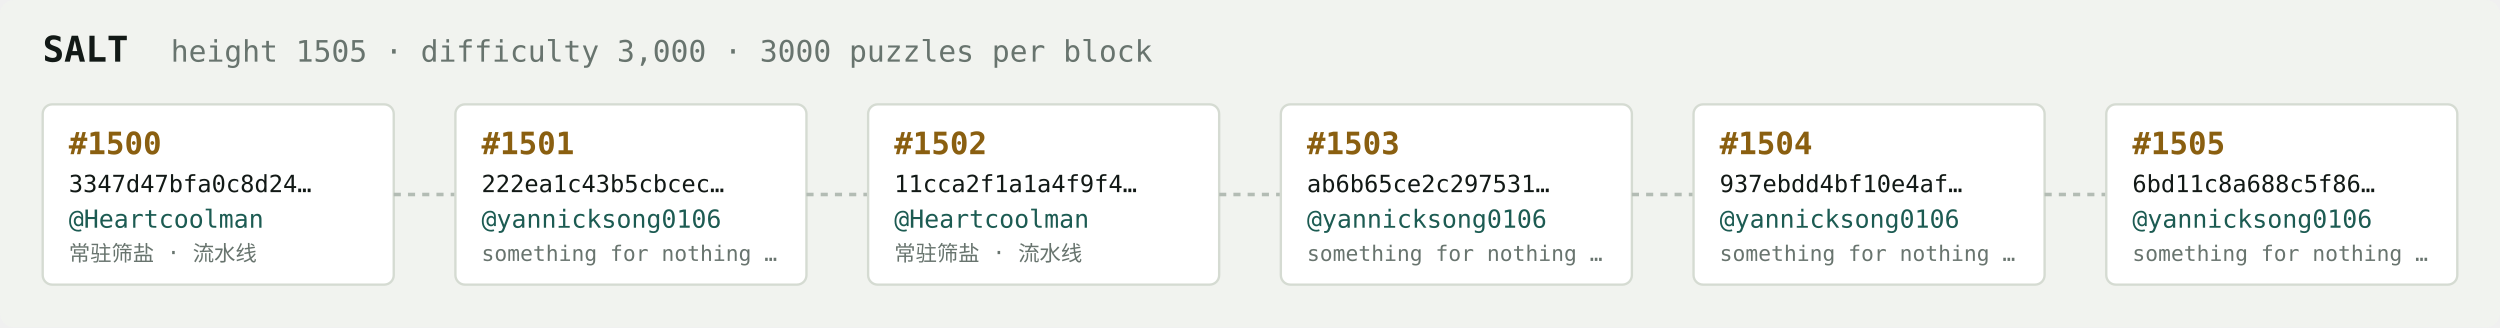
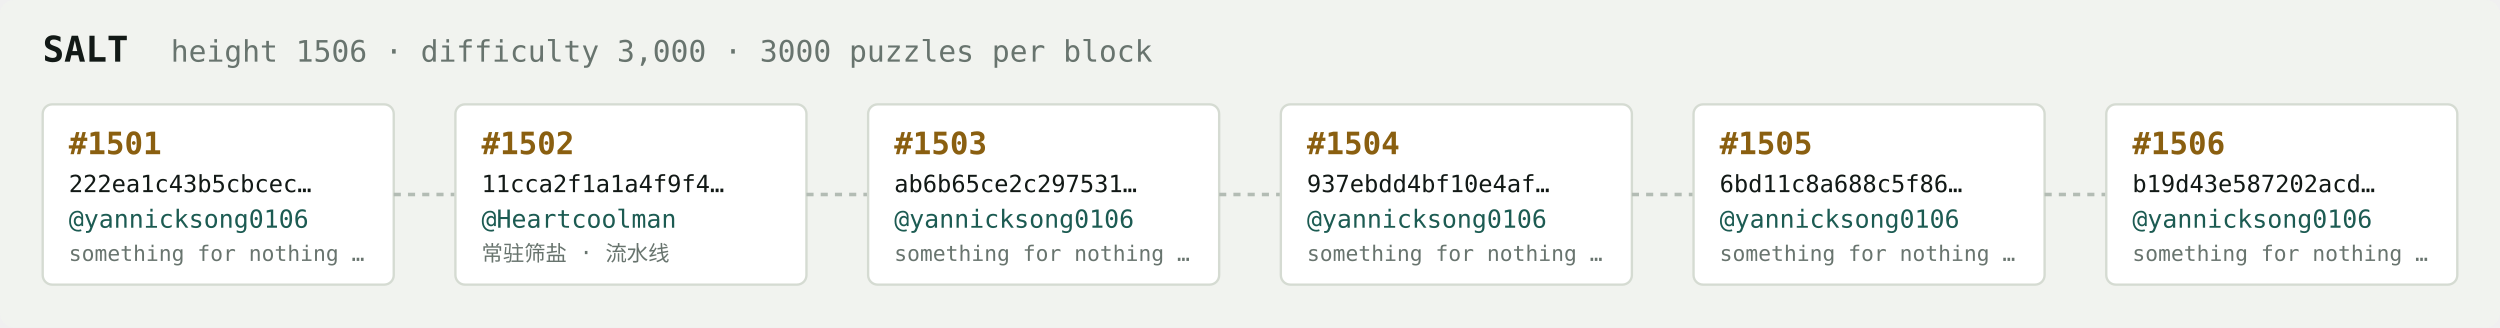
<svg xmlns="http://www.w3.org/2000/svg" width="1054" height="138" viewBox="0 0 1054 138" font-family="ui-monospace,SFMono-Regular,Menlo,monospace">
  <rect fill="#f1f3ef" width="1054" height="138" rx="6" />
  <text x="18" y="26" fill="#121916" font-size="15" font-weight="700">SALT</text>
-   <text x="72" y="26" fill="#68746e" font-size="12.5">height 1505 · difficulty 3,000 · 3000 puzzles per block</text>
+   <text x="72" y="26" fill="#68746e" font-size="12.5">height 1506 · difficulty 3,000 · 3000 puzzles per block</text>
  <rect x="18" y="44" width="148" height="76" rx="4" fill="#ffffff" stroke="#d5dbd2" stroke-width="1" />
-   <text x="29" y="65" fill="#8a5f10" font-size="13" font-weight="700">#1500</text>
-   <text x="29" y="81" fill="#121916" font-size="10">3347d47bfa0c8d24…</text>
-   <text x="29" y="96" fill="#1c5b52" font-size="10.5">@Heartcoolman</text>
-   <text x="29" y="110" fill="#68746e" font-size="9">常驻筛盐 · 流水线</text>
+   <text x="29" y="65" fill="#8a5f10" font-size="13" font-weight="700">#1501</text>
+   <text x="29" y="81" fill="#121916" font-size="10">222ea1c43b5cbcec…</text>
+   <text x="29" y="96" fill="#1c5b52" font-size="10.5">@yannicksong0106</text>
+   <text x="29" y="110" fill="#68746e" font-size="9">something for nothing …</text>
  <line x1="166" y1="82.0" x2="192" y2="82.0" stroke="#b3bcb4" stroke-width="1.5" stroke-dasharray="3 3" />
  <rect x="192" y="44" width="148" height="76" rx="4" fill="#ffffff" stroke="#d5dbd2" stroke-width="1" />
-   <text x="203" y="65" fill="#8a5f10" font-size="13" font-weight="700">#1501</text>
-   <text x="203" y="81" fill="#121916" font-size="10">222ea1c43b5cbcec…</text>
-   <text x="203" y="96" fill="#1c5b52" font-size="10.5">@yannicksong0106</text>
-   <text x="203" y="110" fill="#68746e" font-size="9">something for nothing …</text>
+   <text x="203" y="65" fill="#8a5f10" font-size="13" font-weight="700">#1502</text>
+   <text x="203" y="81" fill="#121916" font-size="10">11cca2f1a1a4f9f4…</text>
+   <text x="203" y="96" fill="#1c5b52" font-size="10.5">@Heartcoolman</text>
+   <text x="203" y="110" fill="#68746e" font-size="9">常驻筛盐 · 流水线</text>
  <line x1="340" y1="82.0" x2="366" y2="82.0" stroke="#b3bcb4" stroke-width="1.5" stroke-dasharray="3 3" />
  <rect x="366" y="44" width="148" height="76" rx="4" fill="#ffffff" stroke="#d5dbd2" stroke-width="1" />
-   <text x="377" y="65" fill="#8a5f10" font-size="13" font-weight="700">#1502</text>
-   <text x="377" y="81" fill="#121916" font-size="10">11cca2f1a1a4f9f4…</text>
-   <text x="377" y="96" fill="#1c5b52" font-size="10.5">@Heartcoolman</text>
-   <text x="377" y="110" fill="#68746e" font-size="9">常驻筛盐 · 流水线</text>
+   <text x="377" y="65" fill="#8a5f10" font-size="13" font-weight="700">#1503</text>
+   <text x="377" y="81" fill="#121916" font-size="10">ab6b65ce2c297531…</text>
+   <text x="377" y="96" fill="#1c5b52" font-size="10.5">@yannicksong0106</text>
+   <text x="377" y="110" fill="#68746e" font-size="9">something for nothing …</text>
  <line x1="514" y1="82.0" x2="540" y2="82.0" stroke="#b3bcb4" stroke-width="1.5" stroke-dasharray="3 3" />
  <rect x="540" y="44" width="148" height="76" rx="4" fill="#ffffff" stroke="#d5dbd2" stroke-width="1" />
-   <text x="551" y="65" fill="#8a5f10" font-size="13" font-weight="700">#1503</text>
-   <text x="551" y="81" fill="#121916" font-size="10">ab6b65ce2c297531…</text>
+   <text x="551" y="65" fill="#8a5f10" font-size="13" font-weight="700">#1504</text>
+   <text x="551" y="81" fill="#121916" font-size="10">937ebdd4bf10e4af…</text>
  <text x="551" y="96" fill="#1c5b52" font-size="10.5">@yannicksong0106</text>
  <text x="551" y="110" fill="#68746e" font-size="9">something for nothing …</text>
  <line x1="688" y1="82.0" x2="714" y2="82.0" stroke="#b3bcb4" stroke-width="1.5" stroke-dasharray="3 3" />
  <rect x="714" y="44" width="148" height="76" rx="4" fill="#ffffff" stroke="#d5dbd2" stroke-width="1" />
-   <text x="725" y="65" fill="#8a5f10" font-size="13" font-weight="700">#1504</text>
-   <text x="725" y="81" fill="#121916" font-size="10">937ebdd4bf10e4af…</text>
+   <text x="725" y="65" fill="#8a5f10" font-size="13" font-weight="700">#1505</text>
+   <text x="725" y="81" fill="#121916" font-size="10">6bd11c8a688c5f86…</text>
  <text x="725" y="96" fill="#1c5b52" font-size="10.5">@yannicksong0106</text>
  <text x="725" y="110" fill="#68746e" font-size="9">something for nothing …</text>
  <line x1="862" y1="82.0" x2="888" y2="82.0" stroke="#b3bcb4" stroke-width="1.5" stroke-dasharray="3 3" />
  <rect x="888" y="44" width="148" height="76" rx="4" fill="#ffffff" stroke="#d5dbd2" stroke-width="1" />
-   <text x="899" y="65" fill="#8a5f10" font-size="13" font-weight="700">#1505</text>
-   <text x="899" y="81" fill="#121916" font-size="10">6bd11c8a688c5f86…</text>
+   <text x="899" y="65" fill="#8a5f10" font-size="13" font-weight="700">#1506</text>
+   <text x="899" y="81" fill="#121916" font-size="10">b19d43e587202acd…</text>
  <text x="899" y="96" fill="#1c5b52" font-size="10.5">@yannicksong0106</text>
  <text x="899" y="110" fill="#68746e" font-size="9">something for nothing …</text>
</svg>
